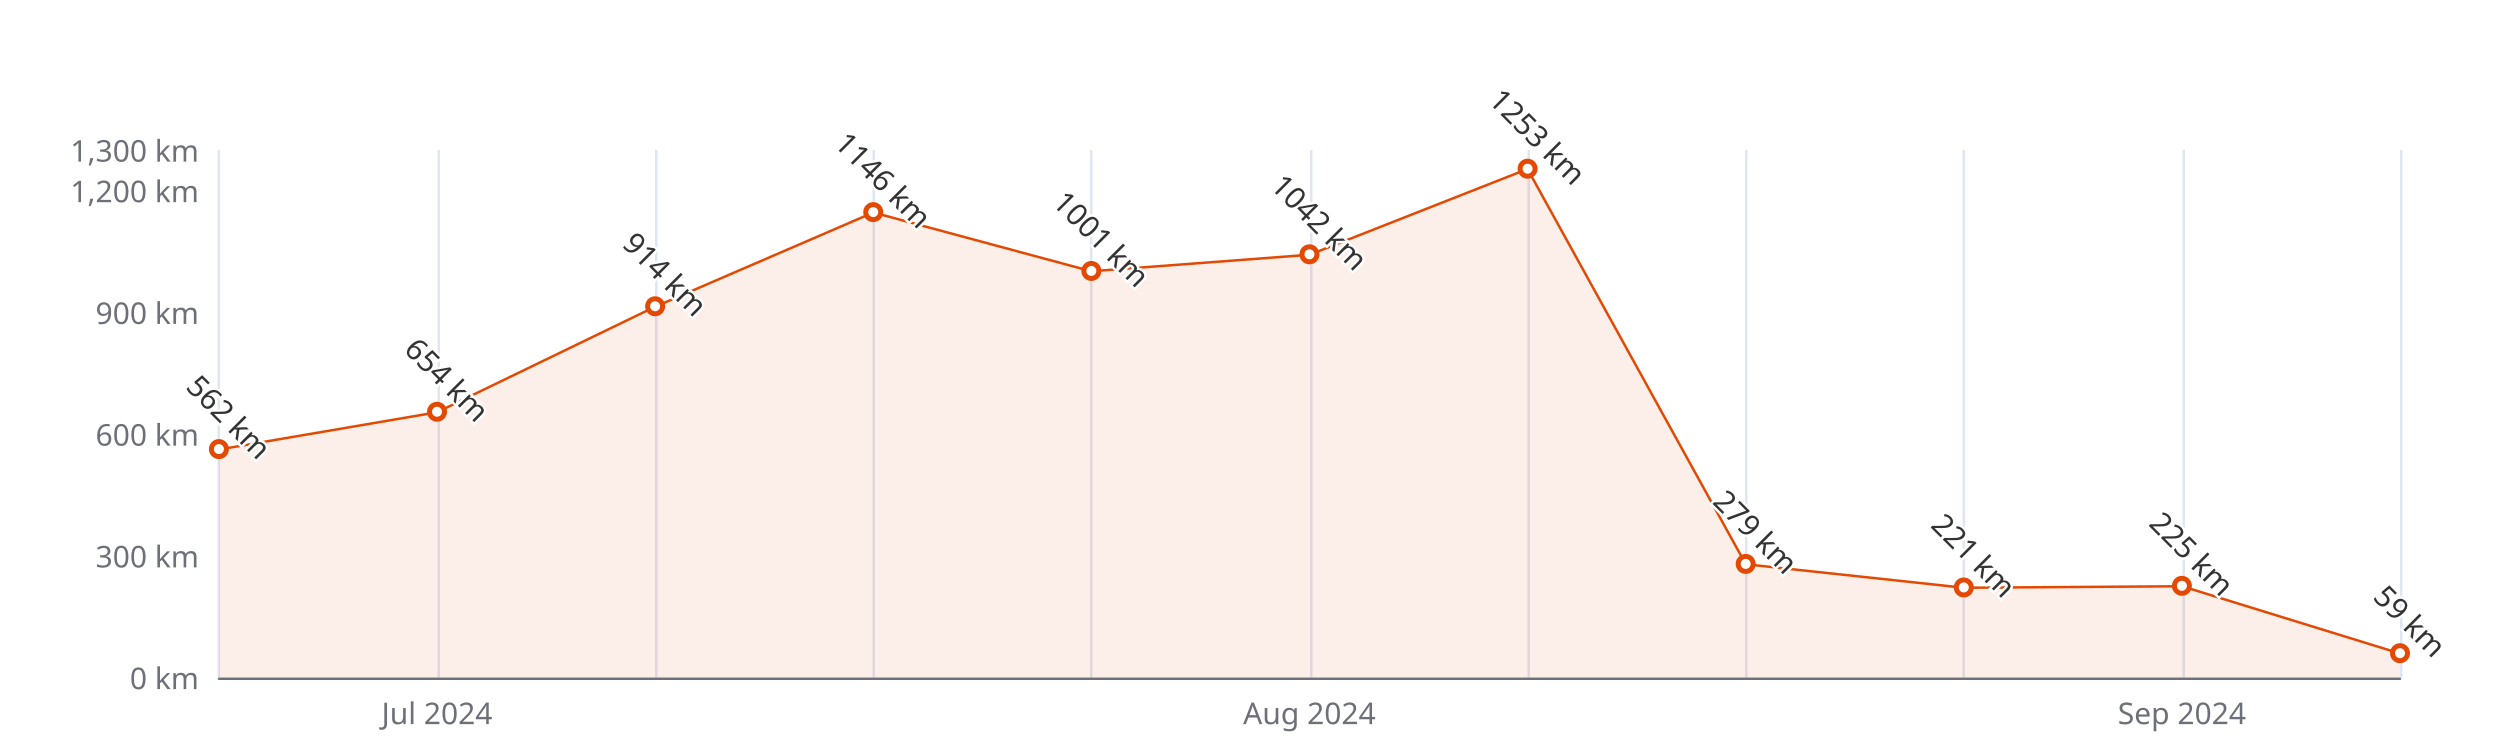
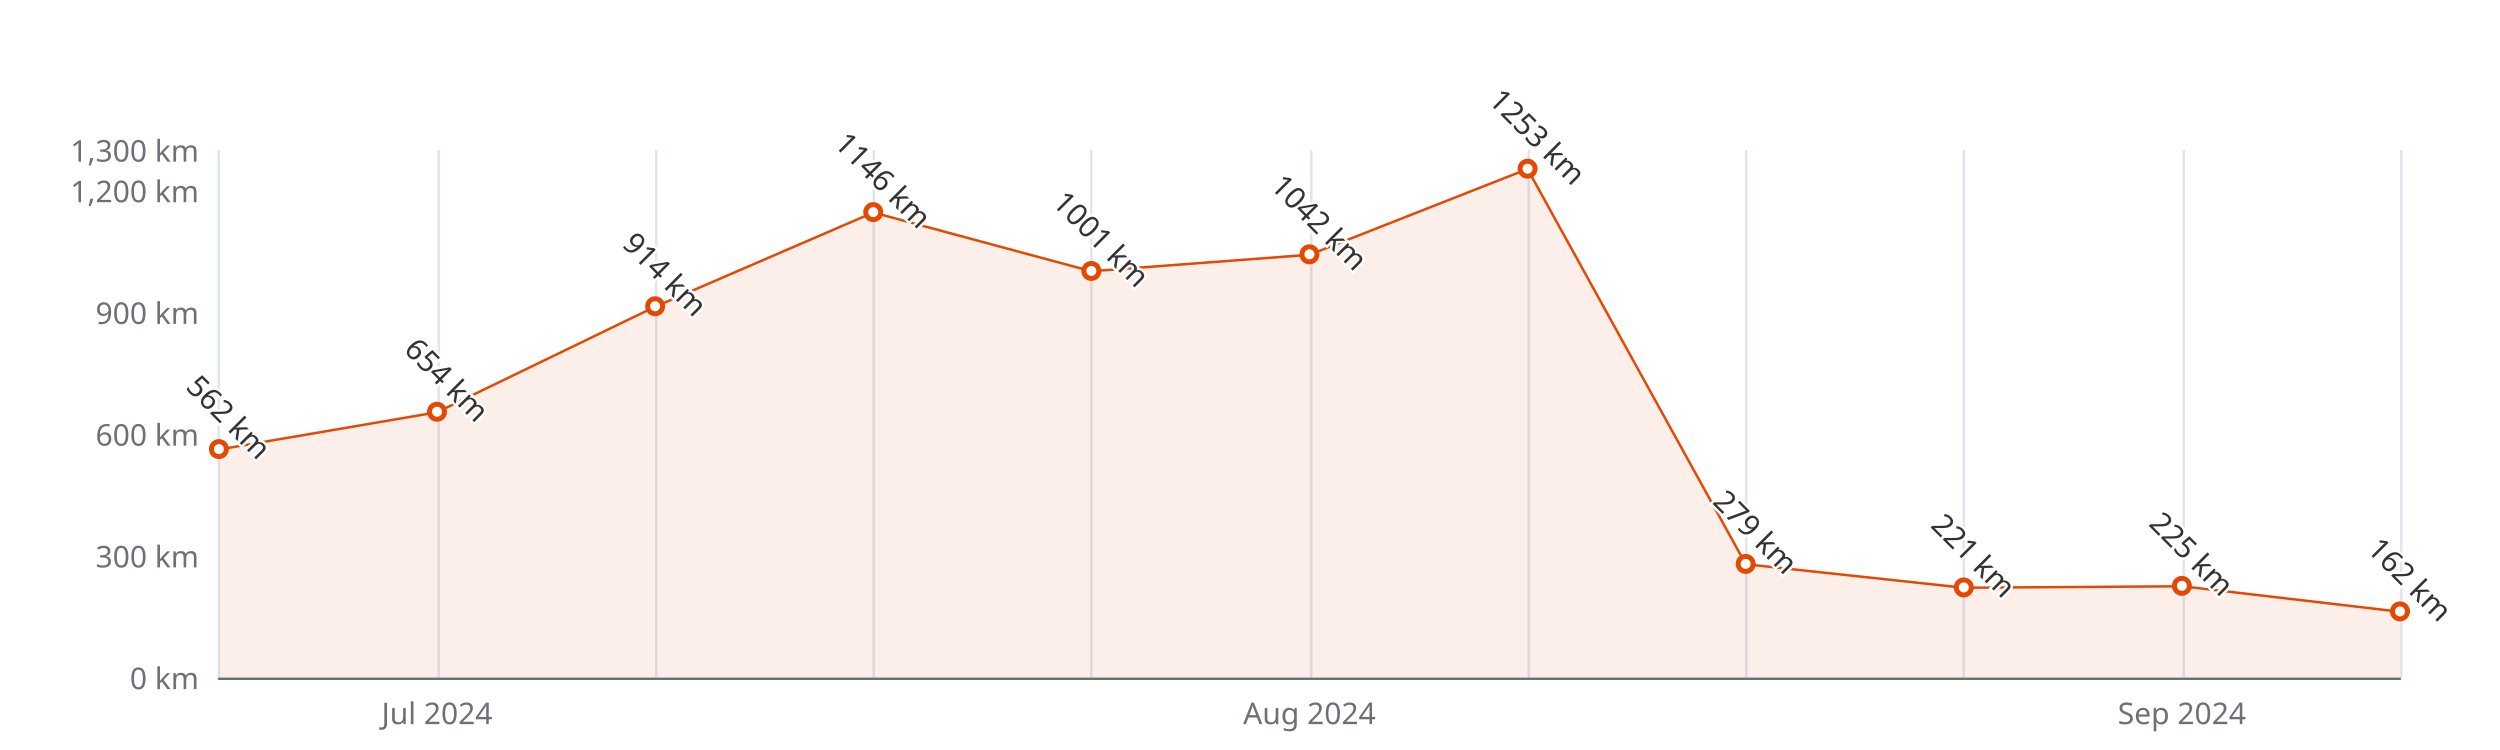
<svg xmlns="http://www.w3.org/2000/svg" width="1000" height="300" version="1.1" baseProfile="full" viewBox="0 0 1000 300">
  <rect width="1000" height="300" x="0" y="0" id="0" fill="#ffffff" />
  <path d="M87.5 60L87.5 271" fill="none" stroke="#E0E6F1" />
  <path d="M175.5 60L175.5 271" fill="none" stroke="#E0E6F1" />
  <path d="M262.5 60L262.5 271" fill="none" stroke="#E0E6F1" />
  <path d="M349.5 60L349.5 271" fill="none" stroke="#E0E6F1" />
  <path d="M436.5 60L436.5 271" fill="none" stroke="#E0E6F1" />
  <path d="M524.5 60L524.5 271" fill="none" stroke="#E0E6F1" />
  <path d="M611.5 60L611.5 271" fill="none" stroke="#E0E6F1" />
  <path d="M698.5 60L698.5 271" fill="none" stroke="#E0E6F1" />
  <path d="M785.5 60L785.5 271" fill="none" stroke="#E0E6F1" />
  <path d="M873.5 60L873.5 271" fill="none" stroke="#E0E6F1" />
  <path d="M960.5 60L960.5 271" fill="none" stroke="#E0E6F1" />
  <path d="M87.6 271.5L960 271.5" fill="none" stroke="#6E7079" stroke-linecap="round" />
  <text dominant-baseline="central" text-anchor="end" style="font-size:12px;font-family:sans-serif;" xml:space="preserve" transform="translate(79.56 271)" fill="#6E7079">0 km</text>
  <text dominant-baseline="central" text-anchor="end" style="font-size:12px;font-family:sans-serif;" xml:space="preserve" transform="translate(79.56 222.3077)" fill="#6E7079">300 km</text>
  <text dominant-baseline="central" text-anchor="end" style="font-size:12px;font-family:sans-serif;" xml:space="preserve" transform="translate(79.56 173.6154)" fill="#6E7079">600 km</text>
  <text dominant-baseline="central" text-anchor="end" style="font-size:12px;font-family:sans-serif;" xml:space="preserve" transform="translate(79.56 124.9231)" fill="#6E7079">900 km</text>
  <text dominant-baseline="central" text-anchor="end" style="font-size:12px;font-family:sans-serif;" xml:space="preserve" transform="translate(79.56 76.2308)" fill="#6E7079">1,200 km</text>
  <text dominant-baseline="central" text-anchor="end" style="font-size:12px;font-family:sans-serif;" xml:space="preserve" transform="translate(79.56 60)" fill="#6E7079">1,300 km</text>
  <text dominant-baseline="central" text-anchor="middle" style="font-size:12px;font-family:sans-serif;" xml:space="preserve" y="6" transform="translate(174.804 279)" fill="#6E7079">Jul 2024</text>
  <text dominant-baseline="central" text-anchor="middle" style="font-size:12px;font-family:sans-serif;" xml:space="preserve" y="6" transform="translate(523.78 279)" fill="#6E7079">Aug 2024</text>
  <text dominant-baseline="central" text-anchor="middle" style="font-size:12px;font-family:sans-serif;" xml:space="preserve" y="6" transform="translate(872.756 279)" fill="#6E7079">Sep 2024</text>
  <g clip-path="url(#zr5-c0)">
-     <path d="M87.6 179.8L174.8 164.9L262 122.7L349.3 85L436.5 108.5L523.8 101.9L611 67.6L698.3 225.7L785.5 235.1L872.8 234.5L960 261.4L960 271L872.8 271L785.5 271L698.3 271L611 271L523.8 271L436.5 271L349.3 271L262 271L174.8 271L87.6 271Z" fill="rgb(227,73,2)" fill-opacity="0.09" />
-     <path d="M87.6 179.8L174.8 164.9L262 122.7L349.3 85L436.5 108.5L523.8 101.9L611 67.6L698.3 225.7L785.5 235.1L872.8 234.5L960 261.4" fill="none" stroke="#E34902" stroke-linejoin="bevel" />
+     <path d="M87.6 179.8L174.8 164.9L262 122.7L349.3 85L436.5 108.5L523.8 101.9L611 67.6L698.3 225.7L785.5 235.1L872.8 234.5L960 244.7L960 271L872.8 271L785.5 271L698.3 271L611 271L523.8 271L436.5 271L349.3 271L262 271L174.8 271L87.6 271Z" fill="rgb(227,73,2)" fill-opacity="0.09" />
+     <path d="M87.6 179.8L174.8 164.9L262 122.7L349.3 85L436.5 108.5L523.8 101.9L611 67.6L698.3 225.7L785.5 235.1L872.8 234.5L960 244.7" fill="none" stroke="#E34902" stroke-linejoin="bevel" />
  </g>
  <path d="M1 0A1 1 0 1 1 1 -0.1A1 1 0 0 1 1 0" transform="matrix(3,0,0,3,87.56,179.7831)" fill="#fff" stroke="#E34902" stroke-width="0.667" />
  <path d="M1 0A1 1 0 1 1 1 -0.1A1 1 0 0 1 1 0" transform="matrix(3,0,0,3,174.804,164.8508)" fill="#fff" stroke="#E34902" stroke-width="0.667" />
  <path d="M1 0A1 1 0 1 1 1 -0.1A1 1 0 0 1 1 0" transform="matrix(3,0,0,3,262.048,122.6508)" fill="#fff" stroke="#E34902" stroke-width="0.667" />
  <path d="M1 0A1 1 0 1 1 1 -0.1A1 1 0 0 1 1 0" transform="matrix(3,0,0,3,349.292,84.9954)" fill="#fff" stroke="#E34902" stroke-width="0.667" />
  <path d="M1 0A1 1 0 1 1 1 -0.1A1 1 0 0 1 1 0" transform="matrix(3,0,0,3,436.536,108.53)" fill="#fff" stroke="#E34902" stroke-width="0.667" />
  <path d="M1 0A1 1 0 1 1 1 -0.1A1 1 0 0 1 1 0" transform="matrix(3,0,0,3,523.78,101.8754)" fill="#fff" stroke="#E34902" stroke-width="0.667" />
  <path d="M1 0A1 1 0 1 1 1 -0.1A1 1 0 0 1 1 0" transform="matrix(3,0,0,3,611.024,67.6285)" fill="#fff" stroke="#E34902" stroke-width="0.667" />
  <path d="M1 0A1 1 0 1 1 1 -0.1A1 1 0 0 1 1 0" transform="matrix(3,0,0,3,698.268,225.7162)" fill="#fff" stroke="#E34902" stroke-width="0.667" />
  <path d="M1 0A1 1 0 1 1 1 -0.1A1 1 0 0 1 1 0" transform="matrix(3,0,0,3,785.512,235.13)" fill="#fff" stroke="#E34902" stroke-width="0.667" />
  <path d="M1 0A1 1 0 1 1 1 -0.1A1 1 0 0 1 1 0" transform="matrix(3,0,0,3,872.756,234.4808)" fill="#fff" stroke="#E34902" stroke-width="0.667" />
-   <path d="M1 0A1 1 0 1 1 1 -0.1A1 1 0 0 1 1 0" transform="matrix(3,0,0,3,960,261.4239)" fill="#fff" stroke="#E34902" stroke-width="0.667" />
+   <path d="M1 0A1 1 0 1 1 1 -0.1A1 1 0 0 1 1 0" transform="matrix(3,0,0,3,960,244.7061)" fill="#fff" stroke="#E34902" stroke-width="0.667" />
  <text dominant-baseline="central" text-anchor="middle" style="font-size:12px;font-family:sans-serif;" xml:space="preserve" y="-6" transform="matrix(0.707,0.707,-0.707,0.707,87.56,170.7831)" fill="#333" stroke="rgb(255,255,255)" stroke-width="2" paint-order="stroke" stroke-miterlimit="2">562 km</text>
  <text dominant-baseline="central" text-anchor="middle" style="font-size:12px;font-family:sans-serif;" xml:space="preserve" y="-6" transform="matrix(0.707,0.707,-0.707,0.707,174.804,155.8508)" fill="#333" stroke="rgb(255,255,255)" stroke-width="2" paint-order="stroke" stroke-miterlimit="2">654 km</text>
  <text dominant-baseline="central" text-anchor="middle" style="font-size:12px;font-family:sans-serif;" xml:space="preserve" y="-6" transform="matrix(0.707,0.707,-0.707,0.707,262.048,113.6508)" fill="#333" stroke="rgb(255,255,255)" stroke-width="2" paint-order="stroke" stroke-miterlimit="2">914 km</text>
  <text dominant-baseline="central" text-anchor="middle" style="font-size:12px;font-family:sans-serif;" xml:space="preserve" y="-6" transform="matrix(0.707,0.707,-0.707,0.707,349.292,75.9954)" fill="#333" stroke="rgb(255,255,255)" stroke-width="2" paint-order="stroke" stroke-miterlimit="2">1146 km</text>
  <text dominant-baseline="central" text-anchor="middle" style="font-size:12px;font-family:sans-serif;" xml:space="preserve" y="-6" transform="matrix(0.707,0.707,-0.707,0.707,436.536,99.53)" fill="#333" stroke="rgb(255,255,255)" stroke-width="2" paint-order="stroke" stroke-miterlimit="2">1001 km</text>
  <text dominant-baseline="central" text-anchor="middle" style="font-size:12px;font-family:sans-serif;" xml:space="preserve" y="-6" transform="matrix(0.707,0.707,-0.707,0.707,523.78,92.8754)" fill="#333" stroke="rgb(255,255,255)" stroke-width="2" paint-order="stroke" stroke-miterlimit="2">1042 km</text>
  <text dominant-baseline="central" text-anchor="middle" style="font-size:12px;font-family:sans-serif;" xml:space="preserve" y="-6" transform="matrix(0.707,0.707,-0.707,0.707,611.024,58.6285)" fill="#333" stroke="rgb(255,255,255)" stroke-width="2" paint-order="stroke" stroke-miterlimit="2">1253 km</text>
  <text dominant-baseline="central" text-anchor="middle" style="font-size:12px;font-family:sans-serif;" xml:space="preserve" y="-6" transform="matrix(0.707,0.707,-0.707,0.707,698.268,216.7162)" fill="#333" stroke="rgb(255,255,255)" stroke-width="2" paint-order="stroke" stroke-miterlimit="2">279 km</text>
  <text dominant-baseline="central" text-anchor="middle" style="font-size:12px;font-family:sans-serif;" xml:space="preserve" y="-6" transform="matrix(0.707,0.707,-0.707,0.707,785.512,226.13)" fill="#333" stroke="rgb(255,255,255)" stroke-width="2" paint-order="stroke" stroke-miterlimit="2">221 km</text>
  <text dominant-baseline="central" text-anchor="middle" style="font-size:12px;font-family:sans-serif;" xml:space="preserve" y="-6" transform="matrix(0.707,0.707,-0.707,0.707,872.756,225.4808)" fill="#333" stroke="rgb(255,255,255)" stroke-width="2" paint-order="stroke" stroke-miterlimit="2">225 km</text>
-   <text dominant-baseline="central" text-anchor="middle" style="font-size:12px;font-family:sans-serif;" xml:space="preserve" y="-6" transform="matrix(0.707,0.707,-0.707,0.707,960,252.4239)" fill="#333" stroke="rgb(255,255,255)" stroke-width="2" paint-order="stroke" stroke-miterlimit="2">59 km</text>
+   <text dominant-baseline="central" text-anchor="middle" style="font-size:12px;font-family:sans-serif;" xml:space="preserve" y="-6" transform="matrix(0.707,0.707,-0.707,0.707,960,235.7061)" fill="#333" stroke="rgb(255,255,255)" stroke-width="2" paint-order="stroke" stroke-miterlimit="2">162 km</text>
  <defs>
    <clipPath id="zr5-c0">
      <path d="M87 59.5l873 0l0 212l-873 0Z" fill="#000" />
    </clipPath>
  </defs>
</svg>
